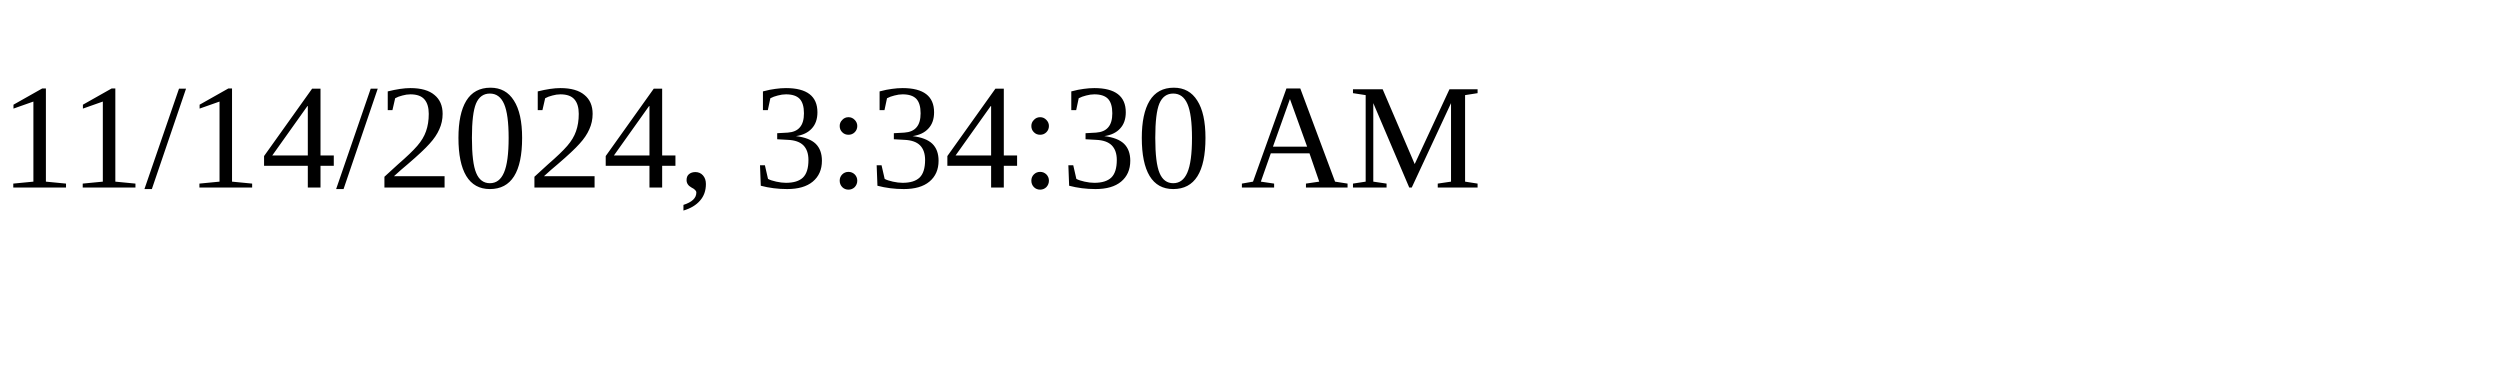
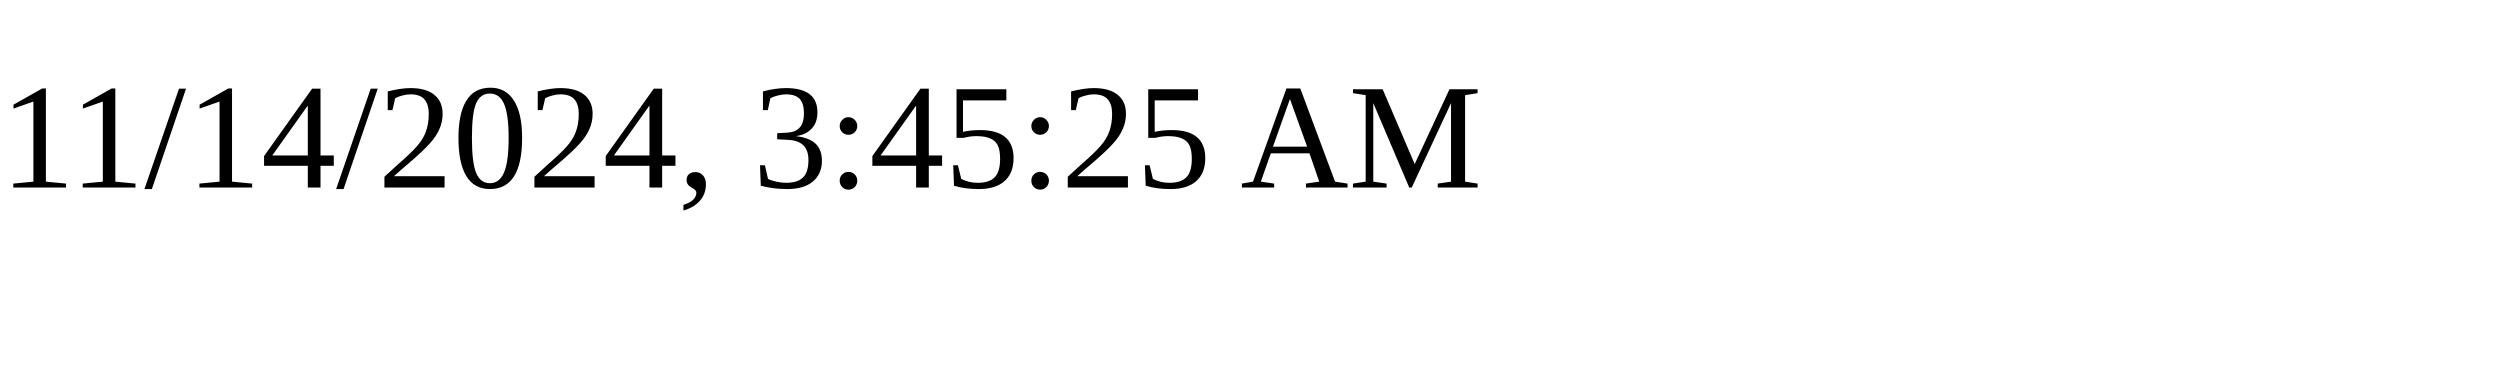
<svg xmlns="http://www.w3.org/2000/svg" height="30" width="200">
-   <text x="0" y="15">11/14/2024, 3:34:30 AM</text>
+   <text x="0" y="15">11/14/2024, 3:45:25 AM</text>
</svg>
